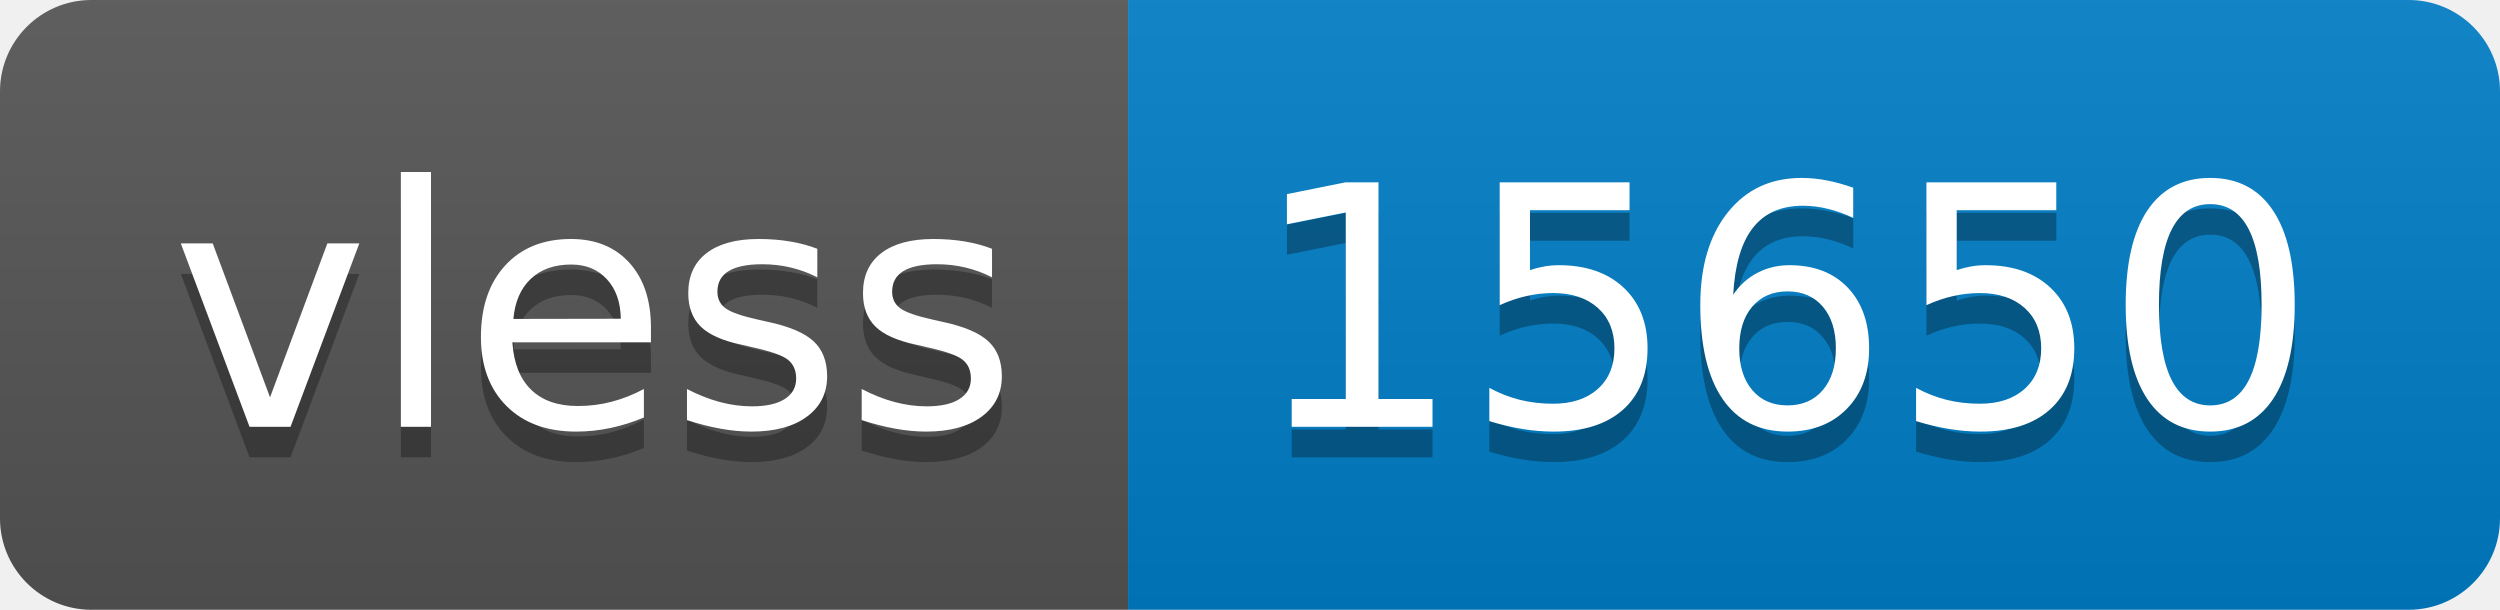
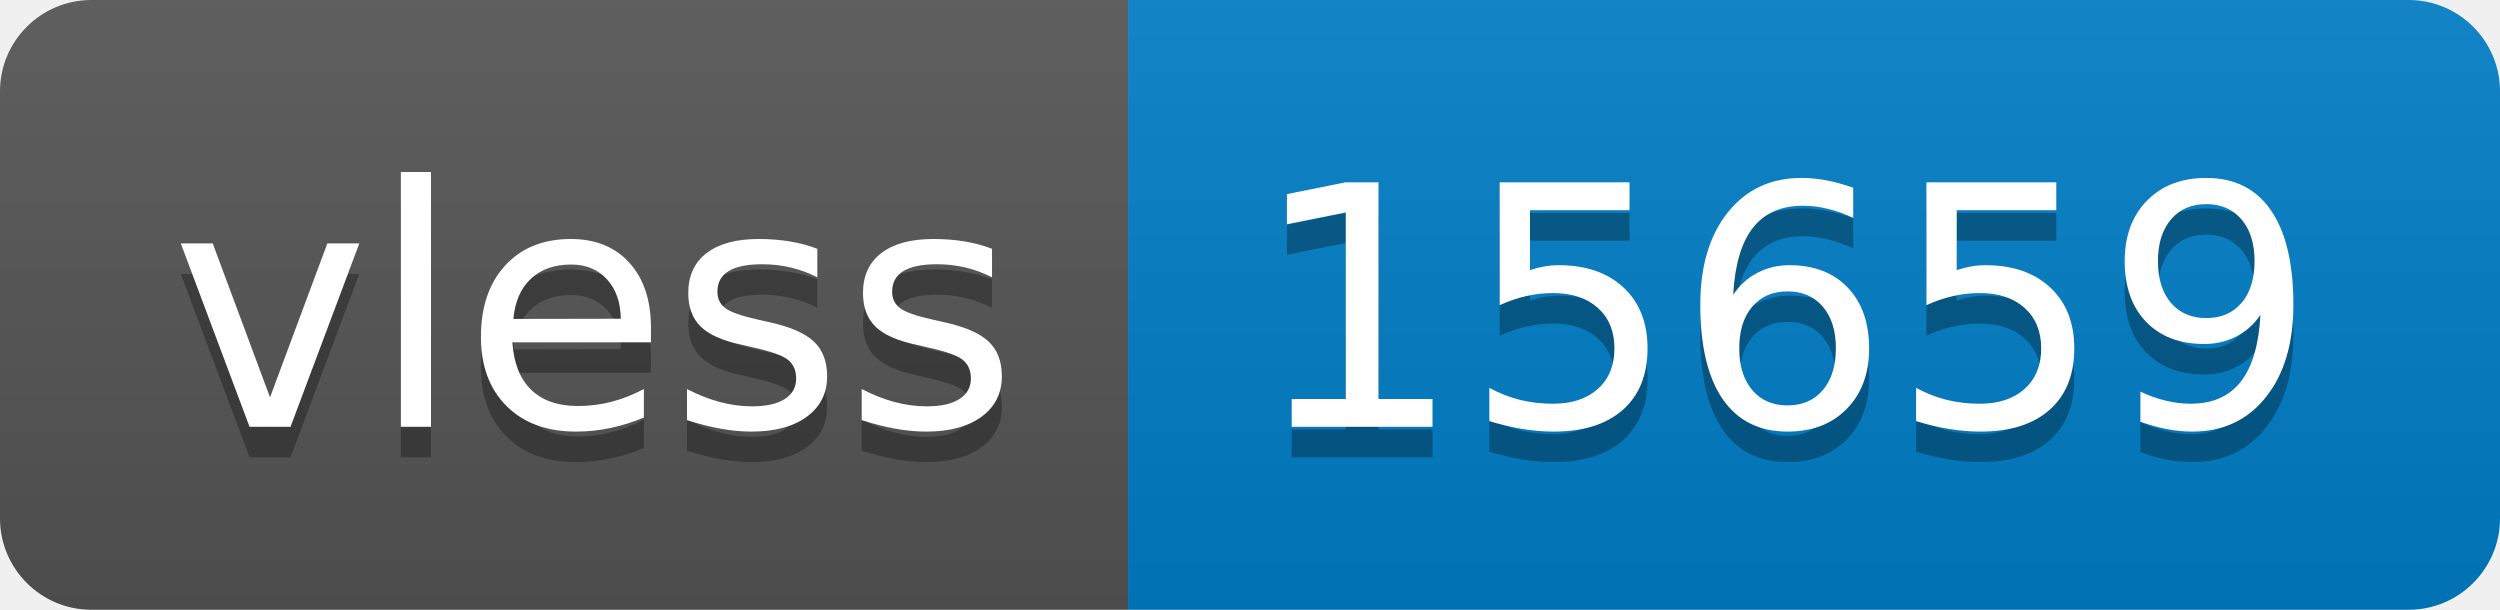
- <svg xmlns="http://www.w3.org/2000/svg" width="82" height="20" role="img" aria-label="vless: 15650">
+ <svg xmlns="http://www.w3.org/2000/svg" width="82" height="20" role="img" aria-label="vless: 15659">
  <linearGradient id="s" x2="0" y2="100%">
    <stop offset="0" stop-color="#bbb" stop-opacity=".1" />
    <stop offset="1" stop-opacity=".1" />
  </linearGradient>
  <clipPath id="r">
    <rect width="82" height="20" rx="3" fill="#fff" />
  </clipPath>
  <g clip-path="url(#r)">
    <rect width="37" height="20" fill="#555" />
    <rect x="37" width="45" height="20" fill="#007ec6" />
    <rect width="82" height="20" fill="url(#s)" />
  </g>
  <g fill="#fff" text-anchor="middle" font-family="Verdana,Geneva,DejaVu Sans,sans-serif" text-rendering="geometricPrecision" font-size="110">
    <text aria-hidden="true" x="195" y="150" fill="#010101" fill-opacity=".3" transform="scale(.1)" textLength="270">vless</text>
    <text x="195" y="140" transform="scale(.1)" fill="#fff" textLength="270">vless</text>
-     <text aria-hidden="true" x="585" y="150" fill="#010101" fill-opacity=".3" transform="scale(.1)" textLength="350">15650</text>
-     <text x="585" y="140" transform="scale(.1)" fill="#fff" textLength="350">15650</text>
+     <text aria-hidden="true" x="585" y="150" fill="#010101" fill-opacity=".3" transform="scale(.1)" textLength="350">15659</text>
+     <text x="585" y="140" transform="scale(.1)" fill="#fff" textLength="350">15659</text>
  </g>
</svg>
